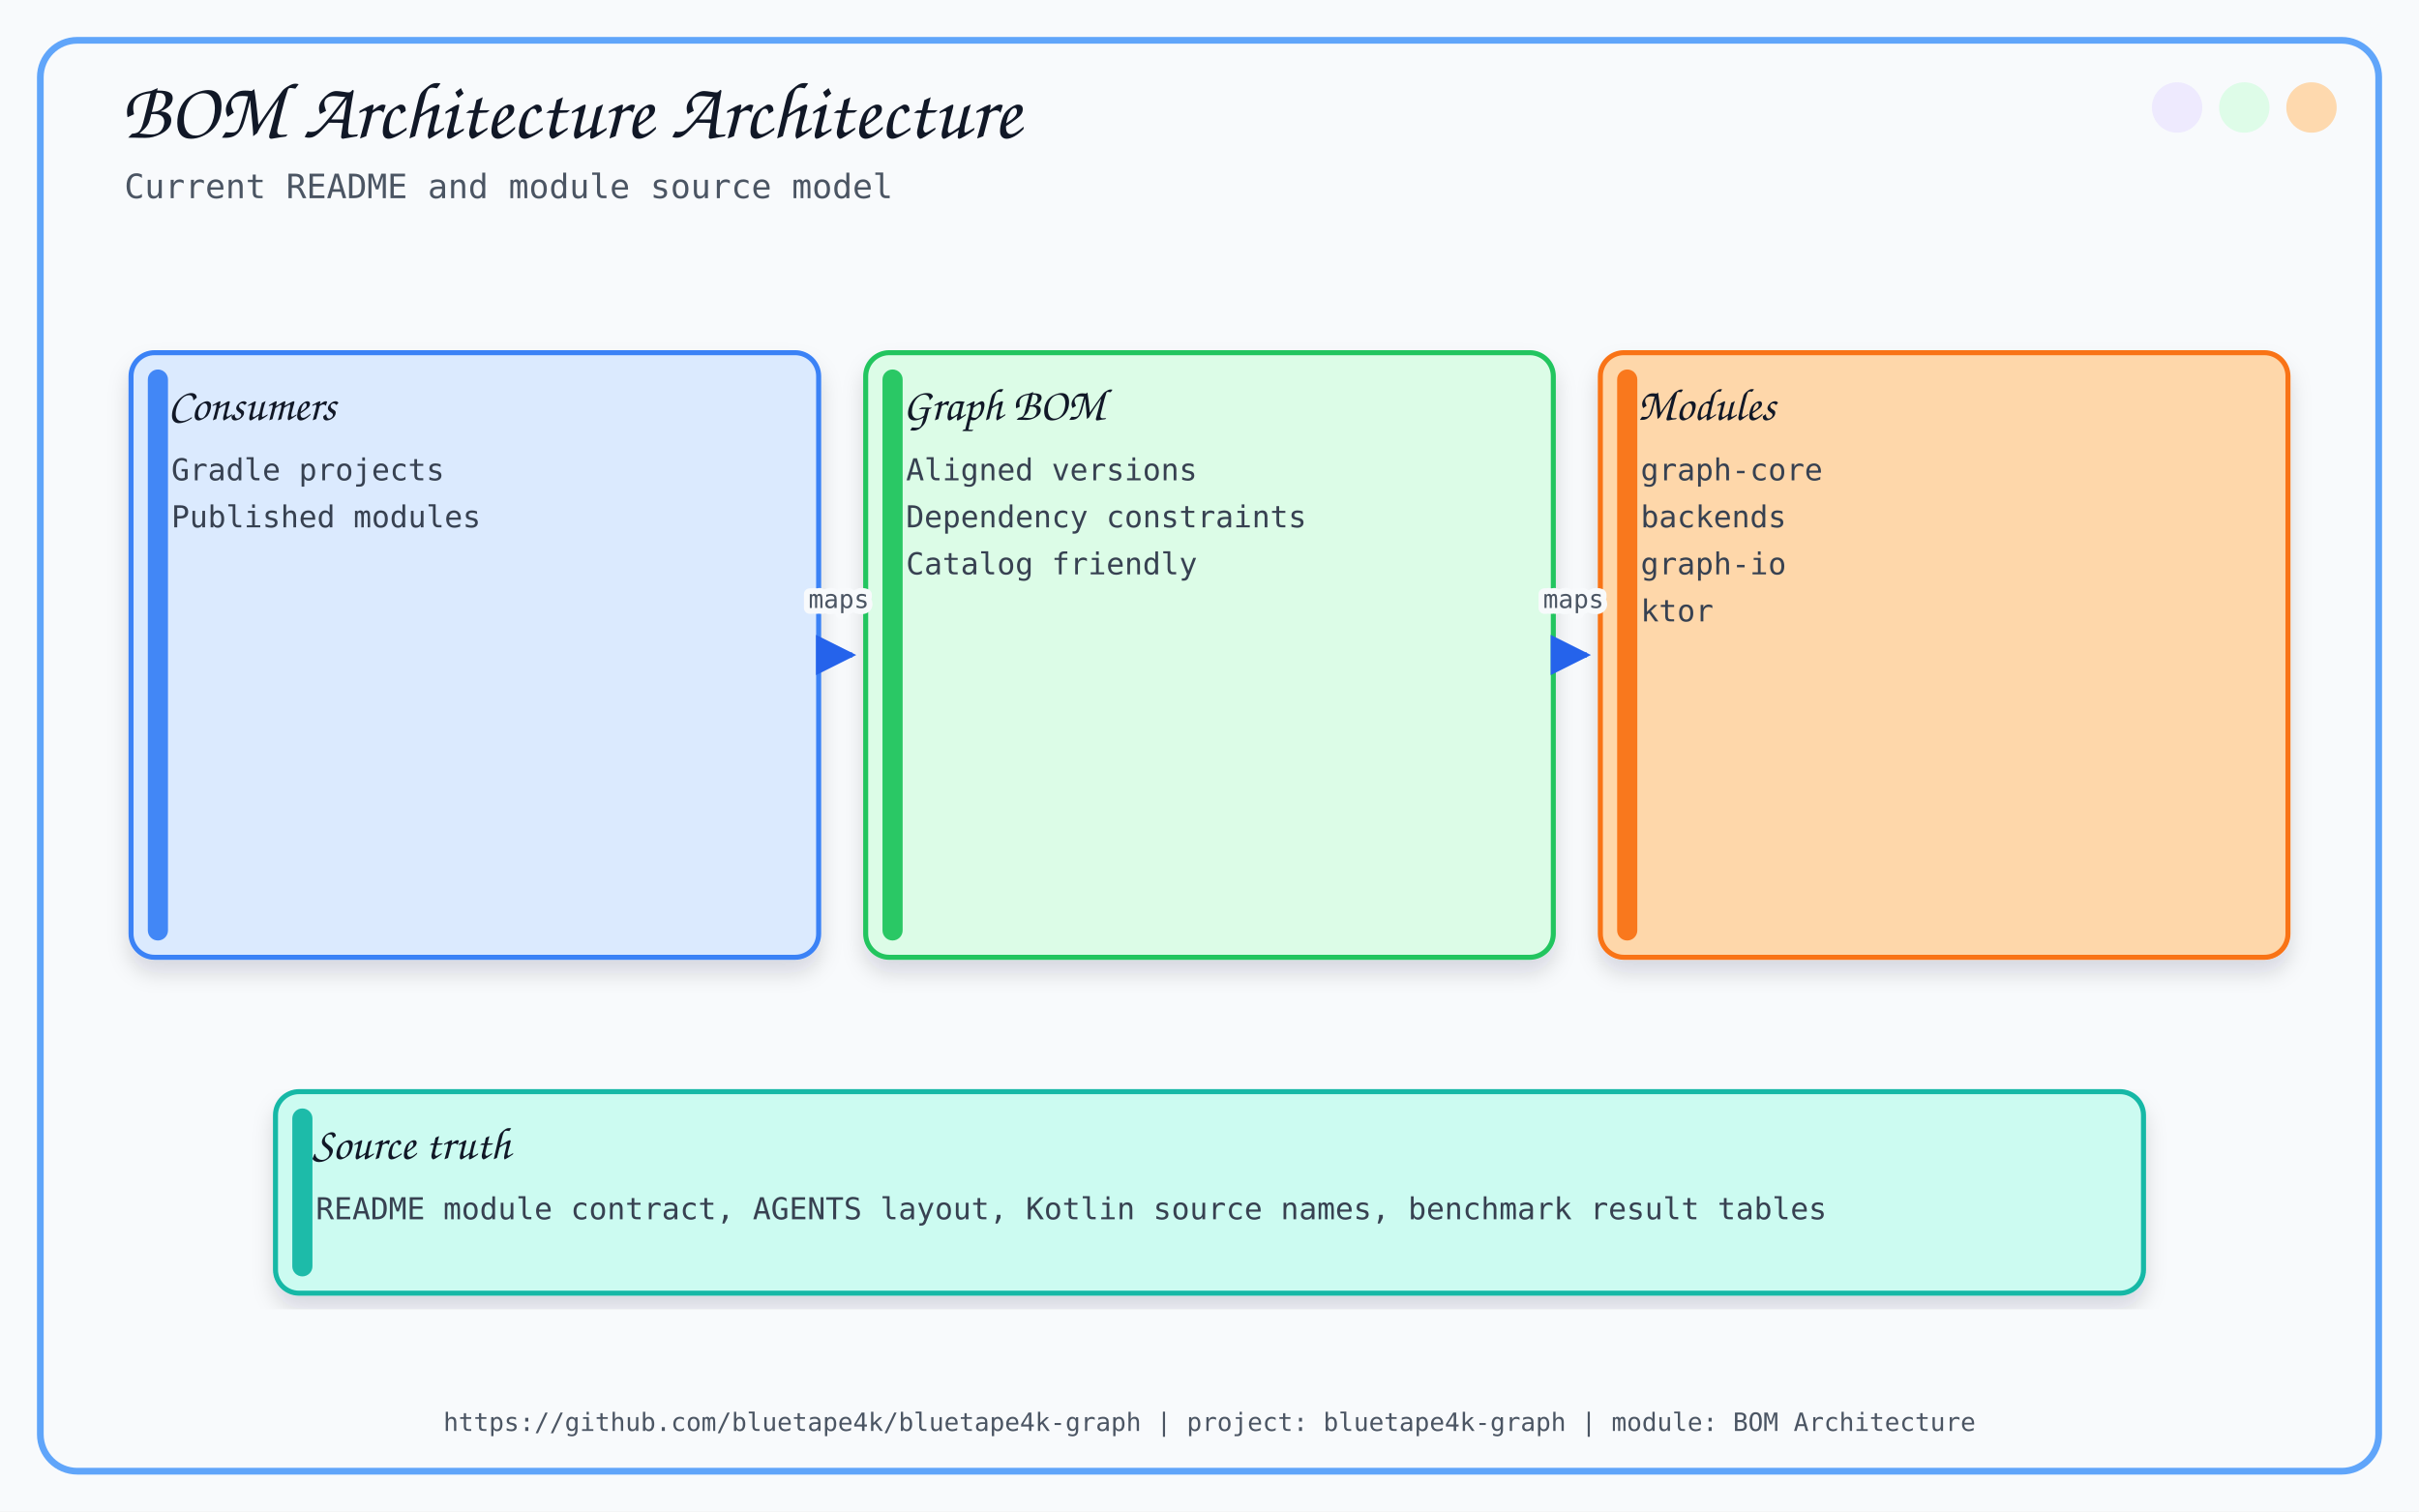
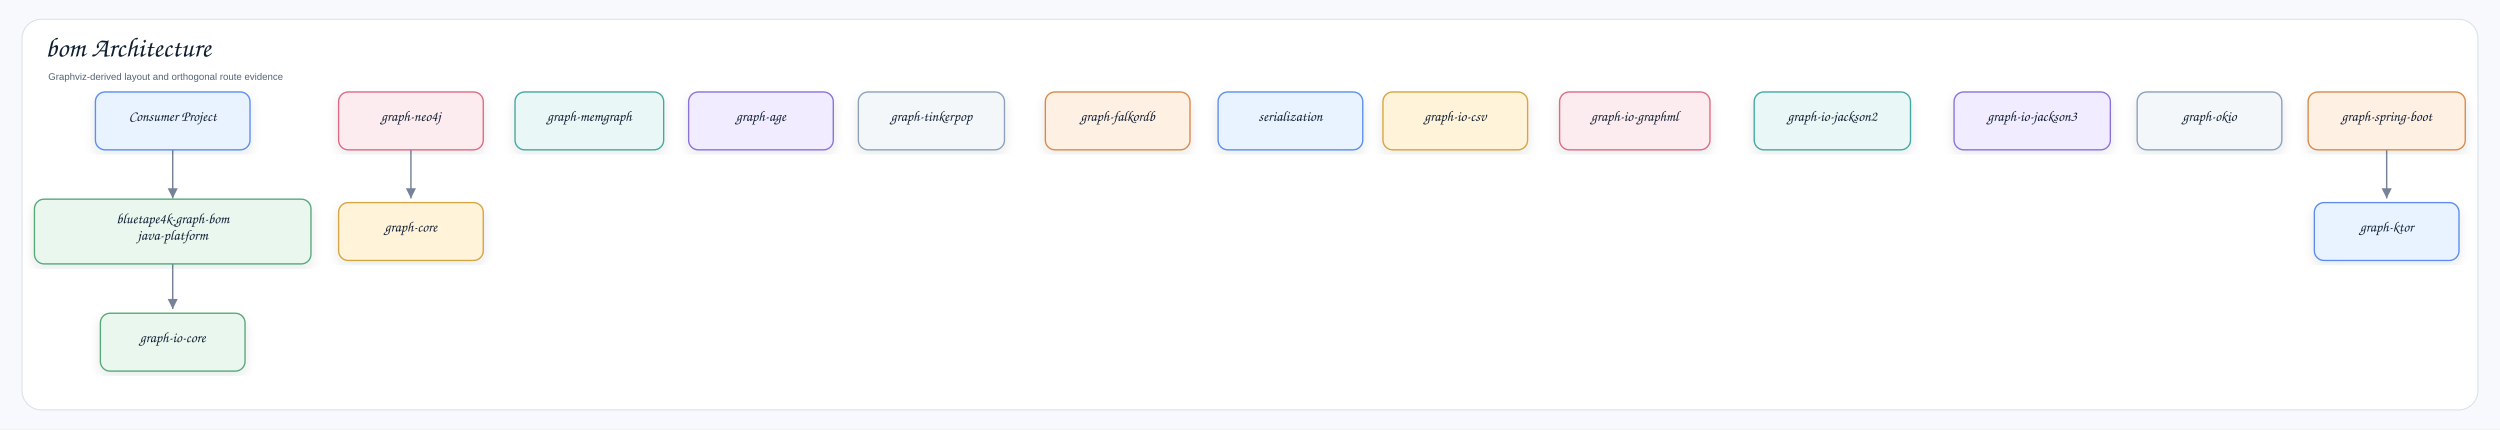
- <svg xmlns="http://www.w3.org/2000/svg" width="1440" height="900" viewBox="0 0 1440 900">
+ <svg xmlns="http://www.w3.org/2000/svg" width="3629" height="623" viewBox="0 0 3629 623" role="img" aria-label="bom Architecture">
  <defs>
-     <filter id="softShadow" x="-8%" y="-8%" width="116%" height="116%">
-       <feDropShadow dx="0" dy="8" stdDeviation="6" flood-color="#0F172A" flood-opacity="0.14" />
+     <filter id="shadow" x="-8%" y="-8%" width="116%" height="116%">
+       <feDropShadow dx="0" dy="7" stdDeviation="8" flood-color="#1f2937" flood-opacity="0.10" />
    </filter>
-     <marker id="arrow" viewBox="0 0 10 10" refX="9" refY="5" markerWidth="8" markerHeight="8" orient="auto-start-reverse">
-       <path d="M 0 0 L 10 5 L 0 10 z" fill="#2563EB" />
+     <marker id="arrow" markerWidth="9" markerHeight="9" refX="8" refY="4.5" orient="auto" markerUnits="strokeWidth">
+       <path d="M1,1 L8,4.5 L1,8 Z" fill="#758297" />
    </marker>
+     <style>
+     .canvas{fill:#f7f9fc}.frame{fill:#fff;stroke:#d8e0ea;stroke-width:1.5}
+     .title{font-family:"Architects Daughter","Comic Sans MS","Comic Sans",cursive;font-size:40px;font-weight:400;fill:#102033}
+     .subtitle{font-family:"Comic Sans MS","Comic Sans","Comic Neue",Arial,sans-serif;font-size:14px;font-weight:400;fill:#536273}
+     .label{font-family:"Architects Daughter","Comic Sans MS","Comic Sans",cursive;font-size:21px;font-weight:400;fill:#102033}
+     .small{font-family:"Comic Sans MS","Comic Sans","Comic Neue",Arial,sans-serif;font-size:12px;font-weight:400;fill:#536273}
+     .strong{font-family:"Comic Sans MS","Comic Sans","Comic Neue",Arial,sans-serif;font-size:13px;font-weight:400;fill:#102033}
+     .card{stroke-width:2.0;filter:url(#shadow)}
+     .line{stroke:#758297;stroke-width:2.1;fill:none;marker-end:url(#arrow)}
+     .dashed{stroke:#758297;stroke-width:2.1;stroke-dasharray:7 6;fill:none;marker-end:url(#arrow)}
+     .lifeline{stroke:#b7c2d1;stroke-width:1.8;stroke-dasharray:9 9}
+   </style>
  </defs>
-   <style>
-       .title { font-family: 'Architects Daughter', cursive; font-size: 48px; fill: #111827; }
-       .subtitle { font-family: 'Comic Mono', monospace; font-size: 20px; fill: #4B5563; }
-       .label { font-family: 'Architects Daughter', cursive; font-size: 27px; fill: #111827; }
-       .small { font-family: 'Comic Mono', monospace; font-size: 18px; fill: #374151; }
-       .tiny { font-family: 'Comic Mono', monospace; font-size: 15px; fill: #4B5563; }
-       .card { filter: url(#softShadow); }
-       .line { stroke: #2563EB; stroke-width: 3; fill: none; marker-end: url(#arrow); }
-       .thin { stroke: #60A5FA; stroke-width: 2; fill: none; marker-end: url(#arrow); }
-       .dash { stroke: #64748B; stroke-width: 2; stroke-dasharray: 8 8; fill: none; marker-end: url(#arrow); }
-     </style>
-   <rect x="0" y="0" width="1440" height="900" fill="#F8FAFC" />
-   <rect x="24" y="24" width="1392" height="852" rx="22" fill="none" stroke="#60A5FA" stroke-width="4" />
-   <circle cx="1376" cy="64" r="15" fill="#FED7AA" opacity="0.95" />
-   <circle cx="1336" cy="64" r="15" fill="#DCFCE7" opacity="0.95" />
-   <circle cx="1296" cy="64" r="15" fill="#EDE9FE" opacity="0.95" />
-   <text x="72" y="82" class="title">BOM Architecture Architecture</text>
-   <text x="74" y="118" class="subtitle">Current README and module source model</text>
-   <text x="720.0" y="852" text-anchor="middle" class="tiny">https://github.com/bluetape4k/bluetape4k-graph | project: bluetape4k-graph | module: BOM Architecture</text>
-   <rect x="78.0" y="210" width="409.333" height="360" rx="14" fill="#DBEAFE" stroke="#3B82F6" stroke-width="3" class="card" />
-   <rect x="88.0" y="220" width="12" height="340" rx="6" fill="#3B82F6" opacity="0.95" />
-   <text x="100.0" y="250" class="label">Consumers</text>
-   <text x="102.0" y="286" class="small">Gradle projects</text>
-   <text x="102.0" y="314" class="small">Published modules</text>
-   <rect x="515.333" y="210" width="409.333" height="360" rx="14" fill="#DCFCE7" stroke="#22C55E" stroke-width="3" class="card" />
-   <rect x="525.333" y="220" width="12" height="340" rx="6" fill="#22C55E" opacity="0.95" />
-   <text x="537.333" y="250" class="label">Graph BOM</text>
-   <text x="539.333" y="286" class="small">Aligned versions</text>
-   <text x="539.333" y="314" class="small">Dependency constraints</text>
-   <text x="539.333" y="342" class="small">Catalog friendly</text>
-   <path d="M 491.333 390 C 499.333 390, 499.333 390, 507.333 390" class="line" />
-   <text x="499.333" y="362.0" text-anchor="middle" class="tiny" stroke="#F8FAFC" stroke-width="7" stroke-linejoin="round">maps</text>
-   <text x="499.333" y="362.0" text-anchor="middle" class="tiny">maps</text>
-   <rect x="952.667" y="210" width="409.333" height="360" rx="14" fill="#FED7AA" stroke="#F97316" stroke-width="3" class="card" />
-   <rect x="962.667" y="220" width="12" height="340" rx="6" fill="#F97316" opacity="0.95" />
-   <text x="974.667" y="250" class="label">Modules</text>
-   <text x="976.667" y="286" class="small">graph-core</text>
-   <text x="976.667" y="314" class="small">backends</text>
-   <text x="976.667" y="342" class="small">graph-io</text>
-   <text x="976.667" y="370" class="small">ktor</text>
-   <path d="M 928.667 390 C 936.667 390, 936.667 390, 944.667 390" class="line" />
-   <text x="936.667" y="362.0" text-anchor="middle" class="tiny" stroke="#F8FAFC" stroke-width="7" stroke-linejoin="round">maps</text>
-   <text x="936.667" y="362.0" text-anchor="middle" class="tiny">maps</text>
-   <rect x="164" y="650" width="1112" height="120" rx="14" fill="#CCFBF1" stroke="#14B8A6" stroke-width="3" class="card" />
-   <rect x="174" y="660" width="12" height="100" rx="6" fill="#14B8A6" opacity="0.95" />
-   <text x="186" y="690" class="label">Source truth</text>
-   <text x="188" y="726" class="small">README module contract, AGENTS layout, Kotlin source names, benchmark result tables</text>
+   <rect class="canvas" width="3629" height="623" />
+   <rect class="frame" x="32" y="28" width="3565" height="567" rx="28" />
+   <text class="title" x="66" y="82">bom Architecture</text>
+   <text class="subtitle" x="70" y="116">Graphviz-derived layout and orthogonal route evidence</text>
+   <path class="line" d="M250.7 205.7 L250.7 205.7 L250.7 288.0 L250.7 288.0" />
+   <path class="line" d="M250.7 366.3 L250.7 366.3 L250.7 448.6 L250.7 448.6" />
+   <path class="line" d="M596.5 205.7 L596.5 205.7 L596.5 288.0 L596.5 288.0" />
+   <path class="line" d="M3464.5 205.7 L3464.5 205.7 L3464.5 288.0 L3464.5 288.0" />
+   <g transform="translate(138.5,133.5)">
+     <rect class="card" x="0" y="0" width="224.4" height="84.0" rx="14" fill="#E8F3FF" stroke="#5B8DEF" />
+     <text class="label" x="112.2" y="42.0" text-anchor="middle">Consumer Project</text>
+   </g>
+   <g transform="translate(50.0,289.1)">
+     <rect class="card" x="0" y="0" width="401.4" height="94.0" rx="14" fill="#EAF7EF" stroke="#58A978" />
+     <text class="label" x="200.7" y="35.0" text-anchor="middle">bluetape4k-graph-bom</text>
+     <text class="label" x="200.7" y="59.0" text-anchor="middle">java-platform</text>
+   </g>
+   <g transform="translate(491.5,294.1)">
+     <rect class="card" x="0" y="0" width="210.0" height="84.0" rx="14" fill="#FFF3D9" stroke="#D6A441" />
+     <text class="label" x="105.0" y="42.0" text-anchor="middle">graph-core</text>
+   </g>
+   <g transform="translate(491.5,133.5)">
+     <rect class="card" x="0" y="0" width="210.0" height="84.0" rx="14" fill="#FDECEF" stroke="#DC6B82" />
+     <text class="label" x="105.0" y="42.0" text-anchor="middle">graph-neo4j</text>
+   </g>
+   <g transform="translate(747.6,133.5)">
+     <rect class="card" x="0" y="0" width="215.8" height="84.0" rx="14" fill="#E9F7F6" stroke="#45A7A1" />
+     <text class="label" x="107.9" y="42.0" text-anchor="middle">graph-memgraph</text>
+   </g>
+   <g transform="translate(999.6,133.5)">
+     <rect class="card" x="0" y="0" width="210.0" height="84.0" rx="14" fill="#F1ECFF" stroke="#8A72D6" />
+     <text class="label" x="105.0" y="42.0" text-anchor="middle">graph-age</text>
+   </g>
+   <g transform="translate(1246.0,133.5)">
+     <rect class="card" x="0" y="0" width="212.1" height="84.0" rx="14" fill="#F4F7FA" stroke="#8CA0B8" />
+     <text class="label" x="106.1" y="42.0" text-anchor="middle">graph-tinkerpop</text>
+   </g>
+   <g transform="translate(1517.4,133.5)">
+     <rect class="card" x="0" y="0" width="210.0" height="84.0" rx="14" fill="#FFF0E4" stroke="#D98A4A" />
+     <text class="label" x="105.0" y="42.0" text-anchor="middle">graph-falkordb</text>
+   </g>
+   <g transform="translate(1768.2,133.5)">
+     <rect class="card" x="0" y="0" width="210.0" height="84.0" rx="14" fill="#E8F3FF" stroke="#5B8DEF" />
+     <text class="label" x="105.0" y="42.0" text-anchor="middle">serialization</text>
+   </g>
+   <g transform="translate(145.7,454.7)">
+     <rect class="card" x="0" y="0" width="210.0" height="84.0" rx="14" fill="#EAF7EF" stroke="#58A978" />
+     <text class="label" x="105.0" y="42.0" text-anchor="middle">graph-io-core</text>
+   </g>
+   <g transform="translate(2007.5,133.5)">
+     <rect class="card" x="0" y="0" width="210.0" height="84.0" rx="14" fill="#FFF3D9" stroke="#D6A441" />
+     <text class="label" x="105.0" y="42.0" text-anchor="middle">graph-io-csv</text>
+   </g>
+   <g transform="translate(2263.9,133.5)">
+     <rect class="card" x="0" y="0" width="218.3" height="84.0" rx="14" fill="#FDECEF" stroke="#DC6B82" />
+     <text class="label" x="109.1" y="42.0" text-anchor="middle">graph-io-graphml</text>
+   </g>
+   <g transform="translate(2546.4,133.5)">
+     <rect class="card" x="0" y="0" width="226.9" height="84.0" rx="14" fill="#E9F7F6" stroke="#45A7A1" />
+     <text class="label" x="113.4" y="42.0" text-anchor="middle">graph-io-jackson2</text>
+   </g>
+   <g transform="translate(2836.5,133.5)">
+     <rect class="card" x="0" y="0" width="226.9" height="84.0" rx="14" fill="#F1ECFF" stroke="#8A72D6" />
+     <text class="label" x="113.4" y="42.0" text-anchor="middle">graph-io-jackson3</text>
+   </g>
+   <g transform="translate(3102.3,133.5)">
+     <rect class="card" x="0" y="0" width="210.0" height="84.0" rx="14" fill="#F4F7FA" stroke="#8CA0B8" />
+     <text class="label" x="105.0" y="42.0" text-anchor="middle">graph-okio</text>
+   </g>
+   <g transform="translate(3350.5,133.5)">
+     <rect class="card" x="0" y="0" width="228.1" height="84.0" rx="14" fill="#FFF0E4" stroke="#D98A4A" />
+     <text class="label" x="114.1" y="42.0" text-anchor="middle">graph-spring-boot</text>
+   </g>
+   <g transform="translate(3359.5,294.1)">
+     <rect class="card" x="0" y="0" width="210.0" height="84.0" rx="14" fill="#E8F3FF" stroke="#5B8DEF" />
+     <text class="label" x="105.0" y="42.0" text-anchor="middle">graph-ktor</text>
+   </g>
</svg>
